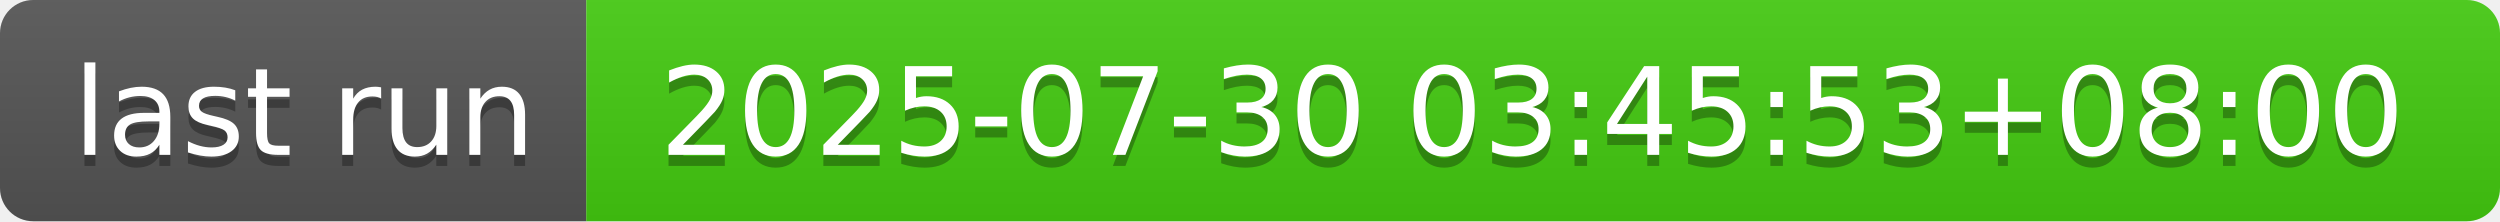
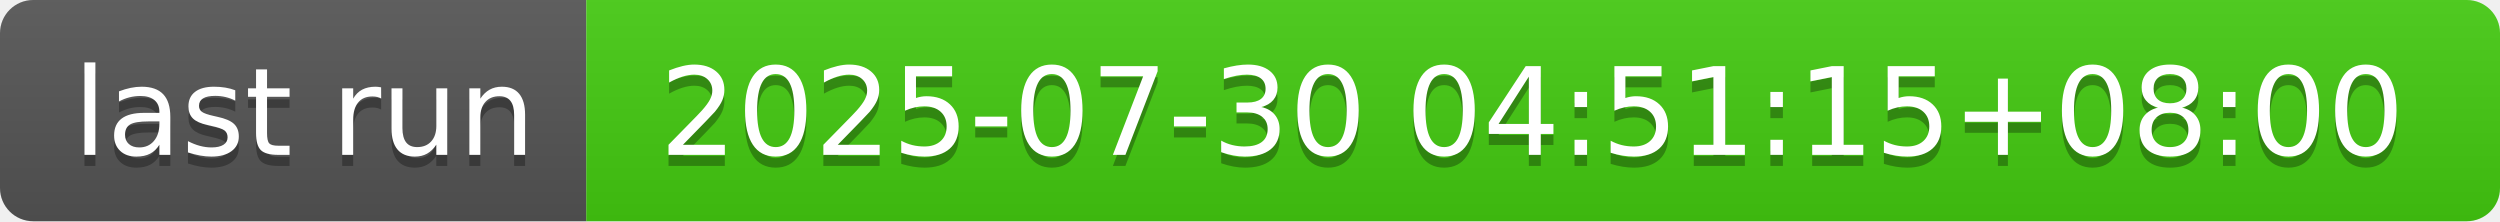
- <svg xmlns="http://www.w3.org/2000/svg" width="226" height="20" role="img" aria-label="last run: 2025-07-30 03:45:53+08:00">
+ <svg xmlns="http://www.w3.org/2000/svg" width="226" height="20" role="img" aria-label="last run: 2025-07-30 04:51:15+08:00">
  <linearGradient id="s" x2="0" y2="100%">
    <stop offset="0" stop-color="#bbb" stop-opacity=".1" />
    <stop offset="1" stop-opacity=".1" />
  </linearGradient>
  <clipPath id="r">
    <rect width="226" height="20" rx="3" fill="#fff" />
  </clipPath>
  <g clip-path="url(#r)">
    <rect width="53" height="20" fill="#555" />
    <rect x="53" width="173" height="20" fill="#4c1" />
    <rect width="226" height="20" fill="url(#s)" />
  </g>
  <g fill="#fff" text-anchor="middle" font-family="Verdana,Geneva,DejaVu Sans,sans-serif" text-rendering="geometricPrecision" font-size="110">
    <text aria-hidden="true" x="275" y="150" fill="#010101" fill-opacity=".3" transform="scale(.1)" textLength="430">last run</text>
    <text x="275" y="140" transform="scale(.1)" fill="#fff" textLength="430">last run</text>
-     <text aria-hidden="true" x="1385" y="150" fill="#010101" fill-opacity=".3" transform="scale(.1)" textLength="1630">2025-07-30 03:45:53+08:00</text>
-     <text x="1385" y="140" transform="scale(.1)" fill="#fff" textLength="1630">2025-07-30 03:45:53+08:00</text>
+     <text aria-hidden="true" x="1385" y="150" fill="#010101" fill-opacity=".3" transform="scale(.1)" textLength="1630">2025-07-30 04:51:15+08:00</text>
+     <text x="1385" y="140" transform="scale(.1)" fill="#fff" textLength="1630">2025-07-30 04:51:15+08:00</text>
  </g>
</svg>
